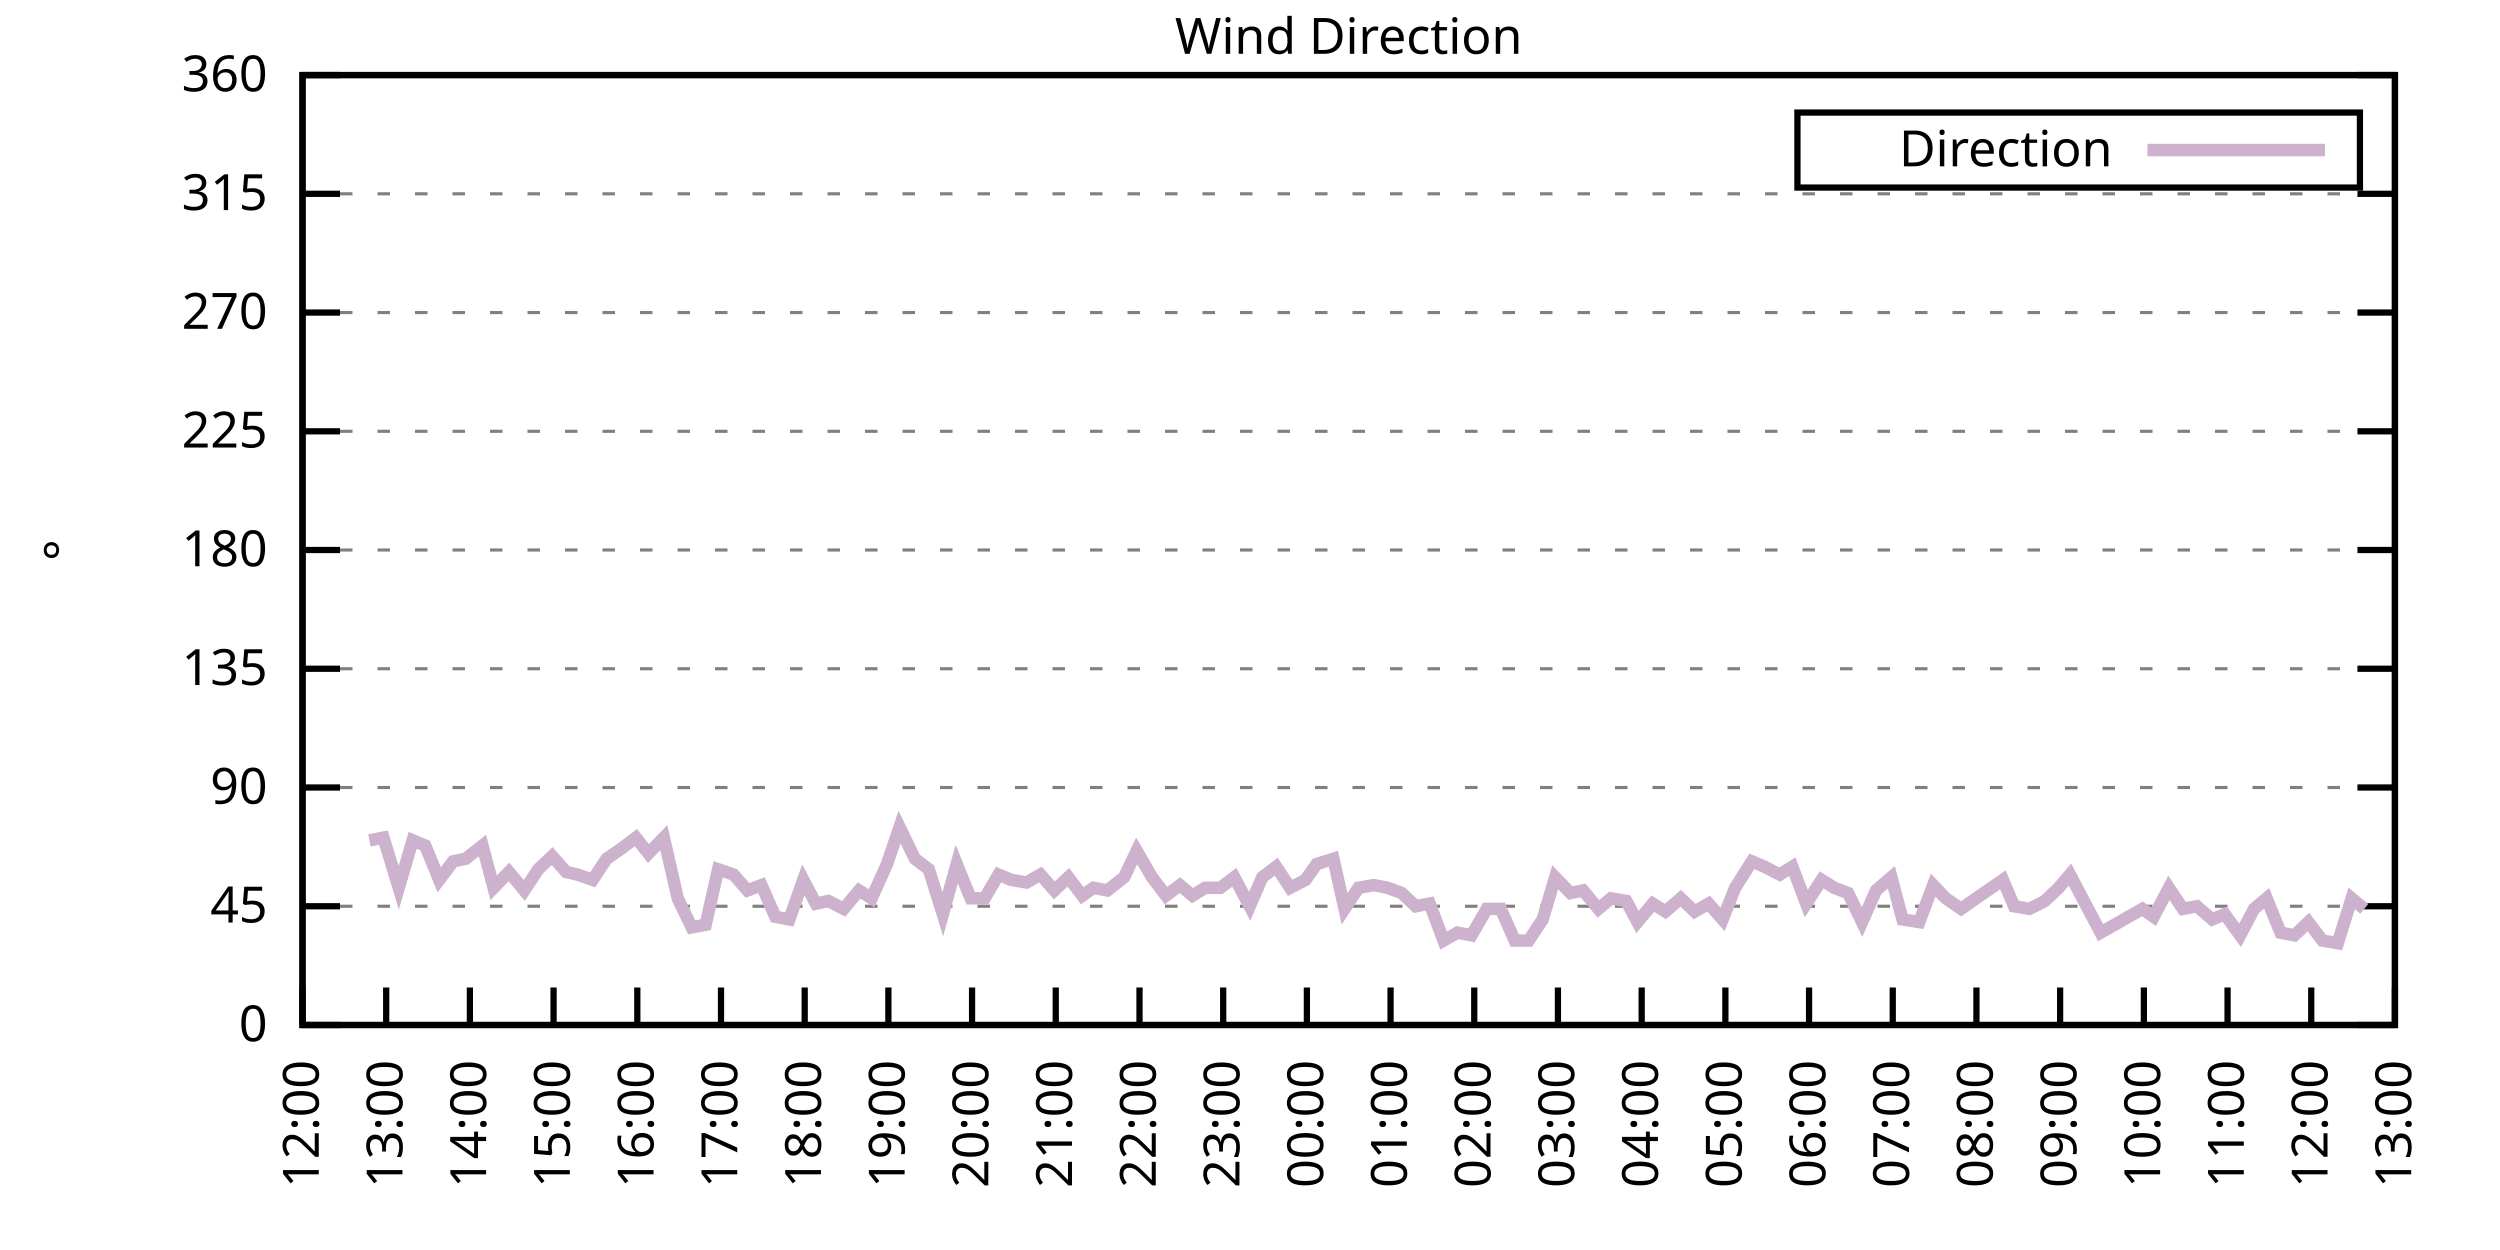
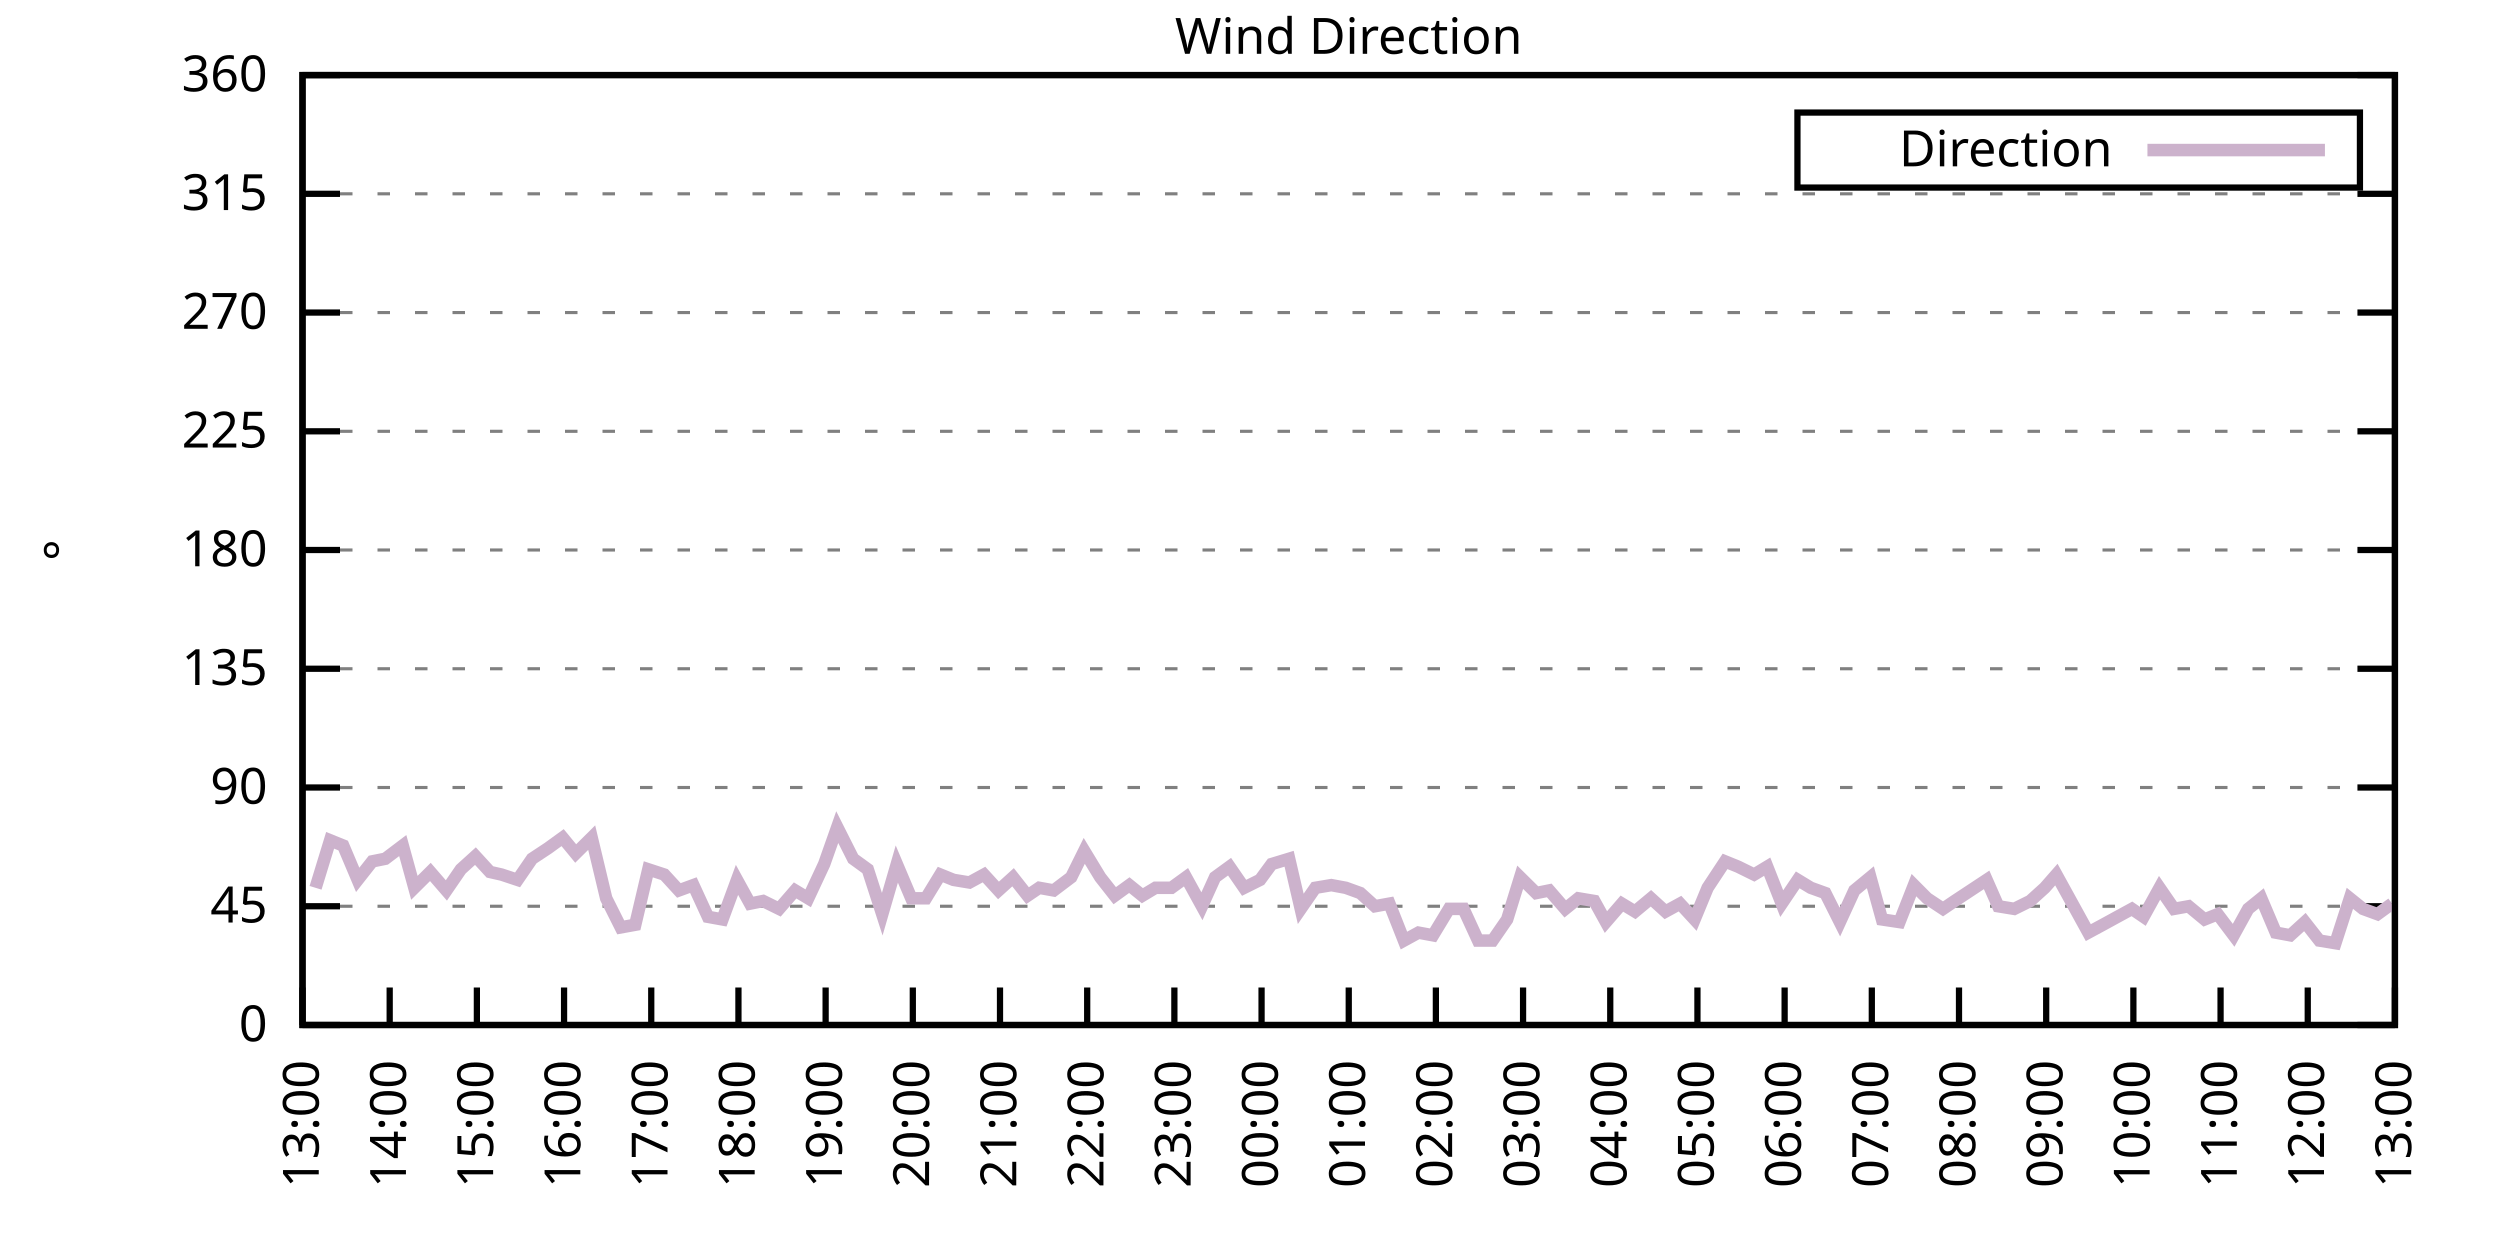
<svg xmlns="http://www.w3.org/2000/svg" xmlns:xlink="http://www.w3.org/1999/xlink" width="400" height="200" viewBox="0 0 400 200">
  <g id="gnuplot_canvas">
    <rect x="0" y="0" width="400" height="200" fill="none" />
    <defs>
      <circle id="gpDot" r="0.5" stroke-width="0.5" stroke="currentColor" />
      <path id="gpPt0" stroke-width="0.333" stroke="currentColor" d="M-1,0 h2 M0,-1 v2" />
      <path id="gpPt1" stroke-width="0.333" stroke="currentColor" d="M-1,-1 L1,1 M1,-1 L-1,1" />
      <path id="gpPt2" stroke-width="0.333" stroke="currentColor" d="M-1,0 L1,0 M0,-1 L0,1 M-1,-1 L1,1 M-1,1 L1,-1" />
      <rect id="gpPt3" stroke-width="0.333" stroke="currentColor" x="-1" y="-1" width="2" height="2" />
      <rect id="gpPt4" stroke-width="0.333" stroke="currentColor" fill="currentColor" x="-1" y="-1" width="2" height="2" />
      <circle id="gpPt5" stroke-width="0.333" stroke="currentColor" cx="0" cy="0" r="1" />
      <use xlink:href="#gpPt5" id="gpPt6" fill="currentColor" stroke="none" />
      <path id="gpPt7" stroke-width="0.333" stroke="currentColor" d="M0,-1.33 L-1.33,0.67 L1.33,0.67 z" />
      <use xlink:href="#gpPt7" id="gpPt8" fill="currentColor" stroke="none" />
      <use xlink:href="#gpPt7" id="gpPt9" stroke="currentColor" transform="rotate(180)" />
      <use xlink:href="#gpPt9" id="gpPt10" fill="currentColor" stroke="none" />
      <use xlink:href="#gpPt3" id="gpPt11" stroke="currentColor" transform="rotate(45)" />
      <use xlink:href="#gpPt11" id="gpPt12" fill="currentColor" stroke="none" />
      <path id="gpPt13" stroke-width="0.333" stroke="currentColor" d="M0,1.330 L1.265,0.411 L0.782,-1.067 L-0.782,-1.076 L-1.265,0.411 z" />
      <use xlink:href="#gpPt13" id="gpPt14" fill="currentColor" stroke="none" />
      <filter id="textbox" filterUnits="objectBoundingBox" x="0" y="0" height="1" width="1">
        <feFlood flood-color="white" flood-opacity="1" result="bgnd" />
        <feComposite in="SourceGraphic" in2="bgnd" operator="atop" />
      </filter>
      <filter id="greybox" filterUnits="objectBoundingBox" x="0" y="0" height="1" width="1">
        <feFlood flood-color="lightgrey" flood-opacity="1" result="grey" />
        <feComposite in="SourceGraphic" in2="grey" operator="atop" />
      </filter>
    </defs>
    <g fill="none" color="white" stroke="currentColor" stroke-width="1.00" stroke-linecap="butt" stroke-linejoin="miter">
</g>
    <g fill="none" color="black" stroke="currentColor" stroke-width="1.00" stroke-linecap="butt" stroke-linejoin="miter">
      <g stroke="none" shape-rendering="crispEdges">
        <polygon fill="rgb(255, 255, 255)" points="48.40,164.00 383.18,164.00 383.18,12.02 48.40,12.02 " />
      </g>
    </g>
    <g fill="none" color="black" stroke="currentColor" stroke-width="1.00" stroke-linecap="butt" stroke-linejoin="miter">
</g>
    <g fill="none" color="black" stroke="black" stroke-width="0.50" stroke-linecap="butt" stroke-linejoin="miter">
</g>
    <g fill="none" color="gray" stroke="currentColor" stroke-width="0.50" stroke-linecap="butt" stroke-linejoin="miter">
      <path stroke="gray" stroke-dasharray="2,4" class="gridline" d="M48.40,164.00 L383.19,164.00  " />
    </g>
    <g fill="none" color="gray" stroke="gray" stroke-width="1.00" stroke-linecap="butt" stroke-linejoin="miter">
</g>
    <g fill="none" color="black" stroke="currentColor" stroke-width="1.00" stroke-linecap="butt" stroke-linejoin="miter">
      <path stroke="black" d="M48.40,164.00 L54.40,164.00 M383.19,164.00 L377.19,164.00  " />
      <g transform="translate(42.80,166.60)" stroke="none" fill="black" font-family="Sans" font-size="8.00" text-anchor="end">
        <text>
          <tspan font-family="Sans"> 0</tspan>
        </text>
      </g>
    </g>
    <g fill="none" color="black" stroke="currentColor" stroke-width="1.00" stroke-linecap="butt" stroke-linejoin="miter">
</g>
    <g fill="none" color="black" stroke="black" stroke-width="0.50" stroke-linecap="butt" stroke-linejoin="miter">
</g>
    <g fill="none" color="gray" stroke="currentColor" stroke-width="0.50" stroke-linecap="butt" stroke-linejoin="miter">
      <path stroke="gray" stroke-dasharray="2,4" class="gridline" d="M48.40,145.00 L383.19,145.00  " />
    </g>
    <g fill="none" color="gray" stroke="gray" stroke-width="1.00" stroke-linecap="butt" stroke-linejoin="miter">
</g>
    <g fill="none" color="black" stroke="currentColor" stroke-width="1.00" stroke-linecap="butt" stroke-linejoin="miter">
      <path stroke="black" d="M48.40,145.00 L54.40,145.00 M383.19,145.00 L377.19,145.00  " />
      <g transform="translate(42.80,147.60)" stroke="none" fill="black" font-family="Sans" font-size="8.00" text-anchor="end">
        <text>
          <tspan font-family="Sans"> 45</tspan>
        </text>
      </g>
    </g>
    <g fill="none" color="black" stroke="currentColor" stroke-width="1.00" stroke-linecap="butt" stroke-linejoin="miter">
</g>
    <g fill="none" color="black" stroke="black" stroke-width="0.50" stroke-linecap="butt" stroke-linejoin="miter">
</g>
    <g fill="none" color="gray" stroke="currentColor" stroke-width="0.50" stroke-linecap="butt" stroke-linejoin="miter">
      <path stroke="gray" stroke-dasharray="2,4" class="gridline" d="M48.40,126.00 L383.19,126.00  " />
    </g>
    <g fill="none" color="gray" stroke="gray" stroke-width="1.00" stroke-linecap="butt" stroke-linejoin="miter">
</g>
    <g fill="none" color="black" stroke="currentColor" stroke-width="1.00" stroke-linecap="butt" stroke-linejoin="miter">
      <path stroke="black" d="M48.40,126.00 L54.40,126.00 M383.19,126.00 L377.19,126.00  " />
      <g transform="translate(42.80,128.60)" stroke="none" fill="black" font-family="Sans" font-size="8.00" text-anchor="end">
        <text>
          <tspan font-family="Sans"> 90</tspan>
        </text>
      </g>
    </g>
    <g fill="none" color="black" stroke="currentColor" stroke-width="1.00" stroke-linecap="butt" stroke-linejoin="miter">
</g>
    <g fill="none" color="black" stroke="black" stroke-width="0.50" stroke-linecap="butt" stroke-linejoin="miter">
</g>
    <g fill="none" color="gray" stroke="currentColor" stroke-width="0.50" stroke-linecap="butt" stroke-linejoin="miter">
      <path stroke="gray" stroke-dasharray="2,4" class="gridline" d="M48.40,107.00 L383.19,107.00  " />
    </g>
    <g fill="none" color="gray" stroke="gray" stroke-width="1.00" stroke-linecap="butt" stroke-linejoin="miter">
</g>
    <g fill="none" color="black" stroke="currentColor" stroke-width="1.00" stroke-linecap="butt" stroke-linejoin="miter">
      <path stroke="black" d="M48.40,107.00 L54.40,107.00 M383.19,107.00 L377.19,107.00  " />
      <g transform="translate(42.80,109.60)" stroke="none" fill="black" font-family="Sans" font-size="8.00" text-anchor="end">
        <text>
          <tspan font-family="Sans"> 135</tspan>
        </text>
      </g>
    </g>
    <g fill="none" color="black" stroke="currentColor" stroke-width="1.00" stroke-linecap="butt" stroke-linejoin="miter">
</g>
    <g fill="none" color="black" stroke="black" stroke-width="0.50" stroke-linecap="butt" stroke-linejoin="miter">
</g>
    <g fill="none" color="gray" stroke="currentColor" stroke-width="0.50" stroke-linecap="butt" stroke-linejoin="miter">
      <path stroke="gray" stroke-dasharray="2,4" class="gridline" d="M48.40,88.00 L383.19,88.00  " />
    </g>
    <g fill="none" color="gray" stroke="gray" stroke-width="1.00" stroke-linecap="butt" stroke-linejoin="miter">
</g>
    <g fill="none" color="black" stroke="currentColor" stroke-width="1.00" stroke-linecap="butt" stroke-linejoin="miter">
      <path stroke="black" d="M48.40,88.00 L54.40,88.00 M383.19,88.00 L377.19,88.00  " />
      <g transform="translate(42.80,90.60)" stroke="none" fill="black" font-family="Sans" font-size="8.00" text-anchor="end">
        <text>
          <tspan font-family="Sans"> 180</tspan>
        </text>
      </g>
    </g>
    <g fill="none" color="black" stroke="currentColor" stroke-width="1.00" stroke-linecap="butt" stroke-linejoin="miter">
</g>
    <g fill="none" color="black" stroke="black" stroke-width="0.50" stroke-linecap="butt" stroke-linejoin="miter">
</g>
    <g fill="none" color="gray" stroke="currentColor" stroke-width="0.50" stroke-linecap="butt" stroke-linejoin="miter">
      <path stroke="gray" stroke-dasharray="2,4" class="gridline" d="M48.40,69.01 L383.19,69.01  " />
    </g>
    <g fill="none" color="gray" stroke="gray" stroke-width="1.00" stroke-linecap="butt" stroke-linejoin="miter">
</g>
    <g fill="none" color="black" stroke="currentColor" stroke-width="1.00" stroke-linecap="butt" stroke-linejoin="miter">
      <path stroke="black" d="M48.40,69.01 L54.40,69.01 M383.19,69.01 L377.19,69.01  " />
      <g transform="translate(42.80,71.61)" stroke="none" fill="black" font-family="Sans" font-size="8.00" text-anchor="end">
        <text>
          <tspan font-family="Sans"> 225</tspan>
        </text>
      </g>
    </g>
    <g fill="none" color="black" stroke="currentColor" stroke-width="1.00" stroke-linecap="butt" stroke-linejoin="miter">
</g>
    <g fill="none" color="black" stroke="black" stroke-width="0.50" stroke-linecap="butt" stroke-linejoin="miter">
</g>
    <g fill="none" color="gray" stroke="currentColor" stroke-width="0.50" stroke-linecap="butt" stroke-linejoin="miter">
      <path stroke="gray" stroke-dasharray="2,4" class="gridline" d="M48.40,50.01 L383.19,50.01  " />
    </g>
    <g fill="none" color="gray" stroke="gray" stroke-width="1.00" stroke-linecap="butt" stroke-linejoin="miter">
</g>
    <g fill="none" color="black" stroke="currentColor" stroke-width="1.00" stroke-linecap="butt" stroke-linejoin="miter">
      <path stroke="black" d="M48.40,50.01 L54.40,50.01 M383.19,50.01 L377.19,50.01  " />
      <g transform="translate(42.80,52.61)" stroke="none" fill="black" font-family="Sans" font-size="8.00" text-anchor="end">
        <text>
          <tspan font-family="Sans"> 270</tspan>
        </text>
      </g>
    </g>
    <g fill="none" color="black" stroke="currentColor" stroke-width="1.00" stroke-linecap="butt" stroke-linejoin="miter">
</g>
    <g fill="none" color="black" stroke="black" stroke-width="0.50" stroke-linecap="butt" stroke-linejoin="miter">
</g>
    <g fill="none" color="gray" stroke="currentColor" stroke-width="0.50" stroke-linecap="butt" stroke-linejoin="miter">
      <path stroke="gray" stroke-dasharray="2,4" class="gridline" d="M48.40,31.01 L383.19,31.01  " />
    </g>
    <g fill="none" color="gray" stroke="gray" stroke-width="1.00" stroke-linecap="butt" stroke-linejoin="miter">
</g>
    <g fill="none" color="black" stroke="currentColor" stroke-width="1.00" stroke-linecap="butt" stroke-linejoin="miter">
      <path stroke="black" d="M48.40,31.01 L54.40,31.01 M383.19,31.01 L377.19,31.01  " />
      <g transform="translate(42.80,33.61)" stroke="none" fill="black" font-family="Sans" font-size="8.00" text-anchor="end">
        <text>
          <tspan font-family="Sans"> 315</tspan>
        </text>
      </g>
    </g>
    <g fill="none" color="black" stroke="currentColor" stroke-width="1.00" stroke-linecap="butt" stroke-linejoin="miter">
</g>
    <g fill="none" color="black" stroke="black" stroke-width="0.50" stroke-linecap="butt" stroke-linejoin="miter">
</g>
    <g fill="none" color="gray" stroke="currentColor" stroke-width="0.50" stroke-linecap="butt" stroke-linejoin="miter">
      <path stroke="gray" stroke-dasharray="2,4" class="gridline" d="M48.40,12.01 L383.19,12.01  " />
    </g>
    <g fill="none" color="gray" stroke="gray" stroke-width="1.00" stroke-linecap="butt" stroke-linejoin="miter">
</g>
    <g fill="none" color="black" stroke="currentColor" stroke-width="1.00" stroke-linecap="butt" stroke-linejoin="miter">
      <path stroke="black" d="M48.40,12.01 L54.40,12.01 M383.19,12.01 L377.19,12.01  " />
      <g transform="translate(42.80,14.61)" stroke="none" fill="black" font-family="Sans" font-size="8.00" text-anchor="end">
        <text>
          <tspan font-family="Sans"> 360</tspan>
        </text>
      </g>
    </g>
    <g fill="none" color="black" stroke="currentColor" stroke-width="1.00" stroke-linecap="butt" stroke-linejoin="miter">
      <path stroke="black" d="M48.40,164.00 L48.40,158.00  " />
      <g transform="translate(51.00,169.60) rotate(270.00)" stroke="none" fill="black" font-family="Sans" font-size="8.00" text-anchor="end">
        <text>
-           <tspan font-family="Sans">12:00</tspan>
-         </text>
-       </g>
-     </g>
-     <g fill="none" color="black" stroke="currentColor" stroke-width="1.00" stroke-linecap="butt" stroke-linejoin="miter">
-       <path stroke="black" d="M61.79,164.00 L61.79,158.00  " />
-       <g transform="translate(64.39,169.60) rotate(270.00)" stroke="none" fill="black" font-family="Sans" font-size="8.00" text-anchor="end">
-         <text>
          <tspan font-family="Sans">13:00</tspan>
        </text>
      </g>
    </g>
    <g fill="none" color="black" stroke="currentColor" stroke-width="1.00" stroke-linecap="butt" stroke-linejoin="miter">
-       <path stroke="black" d="M75.18,164.00 L75.18,158.00  " />
-       <g transform="translate(77.78,169.60) rotate(270.00)" stroke="none" fill="black" font-family="Sans" font-size="8.00" text-anchor="end">
+       <path stroke="black" d="M62.35,164.00 L62.35,158.00  " />
+       <g transform="translate(64.95,169.60) rotate(270.00)" stroke="none" fill="black" font-family="Sans" font-size="8.00" text-anchor="end">
        <text>
          <tspan font-family="Sans">14:00</tspan>
        </text>
      </g>
    </g>
    <g fill="none" color="black" stroke="currentColor" stroke-width="1.00" stroke-linecap="butt" stroke-linejoin="miter">
-       <path stroke="black" d="M88.57,164.00 L88.57,158.00  " />
-       <g transform="translate(91.17,169.60) rotate(270.00)" stroke="none" fill="black" font-family="Sans" font-size="8.00" text-anchor="end">
+       <path stroke="black" d="M76.30,164.00 L76.30,158.00  " />
+       <g transform="translate(78.90,169.60) rotate(270.00)" stroke="none" fill="black" font-family="Sans" font-size="8.00" text-anchor="end">
        <text>
          <tspan font-family="Sans">15:00</tspan>
        </text>
      </g>
    </g>
    <g fill="none" color="black" stroke="currentColor" stroke-width="1.00" stroke-linecap="butt" stroke-linejoin="miter">
-       <path stroke="black" d="M101.97,164.00 L101.97,158.00  " />
-       <g transform="translate(104.57,169.60) rotate(270.00)" stroke="none" fill="black" font-family="Sans" font-size="8.00" text-anchor="end">
+       <path stroke="black" d="M90.25,164.00 L90.25,158.00  " />
+       <g transform="translate(92.85,169.60) rotate(270.00)" stroke="none" fill="black" font-family="Sans" font-size="8.00" text-anchor="end">
        <text>
          <tspan font-family="Sans">16:00</tspan>
        </text>
      </g>
    </g>
    <g fill="none" color="black" stroke="currentColor" stroke-width="1.00" stroke-linecap="butt" stroke-linejoin="miter">
-       <path stroke="black" d="M115.36,164.00 L115.36,158.00  " />
-       <g transform="translate(117.96,169.60) rotate(270.00)" stroke="none" fill="black" font-family="Sans" font-size="8.00" text-anchor="end">
+       <path stroke="black" d="M104.20,164.00 L104.20,158.00  " />
+       <g transform="translate(106.80,169.60) rotate(270.00)" stroke="none" fill="black" font-family="Sans" font-size="8.00" text-anchor="end">
        <text>
          <tspan font-family="Sans">17:00</tspan>
        </text>
      </g>
    </g>
    <g fill="none" color="black" stroke="currentColor" stroke-width="1.00" stroke-linecap="butt" stroke-linejoin="miter">
-       <path stroke="black" d="M128.75,164.00 L128.75,158.00  " />
-       <g transform="translate(131.35,169.60) rotate(270.00)" stroke="none" fill="black" font-family="Sans" font-size="8.00" text-anchor="end">
+       <path stroke="black" d="M118.15,164.00 L118.15,158.00  " />
+       <g transform="translate(120.75,169.60) rotate(270.00)" stroke="none" fill="black" font-family="Sans" font-size="8.00" text-anchor="end">
        <text>
          <tspan font-family="Sans">18:00</tspan>
        </text>
      </g>
    </g>
    <g fill="none" color="black" stroke="currentColor" stroke-width="1.00" stroke-linecap="butt" stroke-linejoin="miter">
-       <path stroke="black" d="M142.14,164.00 L142.14,158.00  " />
-       <g transform="translate(144.74,169.60) rotate(270.00)" stroke="none" fill="black" font-family="Sans" font-size="8.00" text-anchor="end">
+       <path stroke="black" d="M132.10,164.00 L132.10,158.00  " />
+       <g transform="translate(134.70,169.60) rotate(270.00)" stroke="none" fill="black" font-family="Sans" font-size="8.00" text-anchor="end">
        <text>
          <tspan font-family="Sans">19:00</tspan>
        </text>
      </g>
    </g>
    <g fill="none" color="black" stroke="currentColor" stroke-width="1.00" stroke-linecap="butt" stroke-linejoin="miter">
-       <path stroke="black" d="M155.53,164.00 L155.53,158.00  " />
-       <g transform="translate(158.13,169.60) rotate(270.00)" stroke="none" fill="black" font-family="Sans" font-size="8.00" text-anchor="end">
+       <path stroke="black" d="M146.05,164.00 L146.05,158.00  " />
+       <g transform="translate(148.65,169.60) rotate(270.00)" stroke="none" fill="black" font-family="Sans" font-size="8.00" text-anchor="end">
        <text>
          <tspan font-family="Sans">20:00</tspan>
        </text>
      </g>
    </g>
    <g fill="none" color="black" stroke="currentColor" stroke-width="1.00" stroke-linecap="butt" stroke-linejoin="miter">
-       <path stroke="black" d="M168.92,164.00 L168.92,158.00  " />
-       <g transform="translate(171.52,169.60) rotate(270.00)" stroke="none" fill="black" font-family="Sans" font-size="8.00" text-anchor="end">
+       <path stroke="black" d="M160.00,164.00 L160.00,158.00  " />
+       <g transform="translate(162.60,169.60) rotate(270.00)" stroke="none" fill="black" font-family="Sans" font-size="8.00" text-anchor="end">
        <text>
          <tspan font-family="Sans">21:00</tspan>
        </text>
      </g>
    </g>
    <g fill="none" color="black" stroke="currentColor" stroke-width="1.00" stroke-linecap="butt" stroke-linejoin="miter">
-       <path stroke="black" d="M182.32,164.00 L182.32,158.00  " />
-       <g transform="translate(184.92,169.60) rotate(270.00)" stroke="none" fill="black" font-family="Sans" font-size="8.00" text-anchor="end">
+       <path stroke="black" d="M173.95,164.00 L173.95,158.00  " />
+       <g transform="translate(176.55,169.60) rotate(270.00)" stroke="none" fill="black" font-family="Sans" font-size="8.00" text-anchor="end">
        <text>
          <tspan font-family="Sans">22:00</tspan>
        </text>
      </g>
    </g>
    <g fill="none" color="black" stroke="currentColor" stroke-width="1.00" stroke-linecap="butt" stroke-linejoin="miter">
-       <path stroke="black" d="M195.71,164.00 L195.71,158.00  " />
-       <g transform="translate(198.31,169.60) rotate(270.00)" stroke="none" fill="black" font-family="Sans" font-size="8.00" text-anchor="end">
+       <path stroke="black" d="M187.90,164.00 L187.90,158.00  " />
+       <g transform="translate(190.50,169.60) rotate(270.00)" stroke="none" fill="black" font-family="Sans" font-size="8.00" text-anchor="end">
        <text>
          <tspan font-family="Sans">23:00</tspan>
        </text>
      </g>
    </g>
    <g fill="none" color="black" stroke="currentColor" stroke-width="1.00" stroke-linecap="butt" stroke-linejoin="miter">
-       <path stroke="black" d="M209.10,164.00 L209.10,158.00  " />
-       <g transform="translate(211.70,169.60) rotate(270.00)" stroke="none" fill="black" font-family="Sans" font-size="8.00" text-anchor="end">
+       <path stroke="black" d="M201.85,164.00 L201.85,158.00  " />
+       <g transform="translate(204.45,169.60) rotate(270.00)" stroke="none" fill="black" font-family="Sans" font-size="8.00" text-anchor="end">
        <text>
          <tspan font-family="Sans">00:00</tspan>
        </text>
      </g>
    </g>
    <g fill="none" color="black" stroke="currentColor" stroke-width="1.00" stroke-linecap="butt" stroke-linejoin="miter">
-       <path stroke="black" d="M222.49,164.00 L222.49,158.00  " />
-       <g transform="translate(225.09,169.60) rotate(270.00)" stroke="none" fill="black" font-family="Sans" font-size="8.00" text-anchor="end">
+       <path stroke="black" d="M215.80,164.00 L215.80,158.00  " />
+       <g transform="translate(218.40,169.60) rotate(270.00)" stroke="none" fill="black" font-family="Sans" font-size="8.00" text-anchor="end">
        <text>
          <tspan font-family="Sans">01:00</tspan>
        </text>
      </g>
    </g>
    <g fill="none" color="black" stroke="currentColor" stroke-width="1.00" stroke-linecap="butt" stroke-linejoin="miter">
-       <path stroke="black" d="M235.88,164.00 L235.88,158.00  " />
-       <g transform="translate(238.48,169.60) rotate(270.00)" stroke="none" fill="black" font-family="Sans" font-size="8.00" text-anchor="end">
+       <path stroke="black" d="M229.74,164.00 L229.74,158.00  " />
+       <g transform="translate(232.34,169.60) rotate(270.00)" stroke="none" fill="black" font-family="Sans" font-size="8.00" text-anchor="end">
        <text>
          <tspan font-family="Sans">02:00</tspan>
        </text>
      </g>
    </g>
    <g fill="none" color="black" stroke="currentColor" stroke-width="1.00" stroke-linecap="butt" stroke-linejoin="miter">
-       <path stroke="black" d="M249.27,164.00 L249.27,158.00  " />
-       <g transform="translate(251.87,169.60) rotate(270.00)" stroke="none" fill="black" font-family="Sans" font-size="8.00" text-anchor="end">
+       <path stroke="black" d="M243.69,164.00 L243.69,158.00  " />
+       <g transform="translate(246.29,169.60) rotate(270.00)" stroke="none" fill="black" font-family="Sans" font-size="8.00" text-anchor="end">
        <text>
          <tspan font-family="Sans">03:00</tspan>
        </text>
      </g>
    </g>
    <g fill="none" color="black" stroke="currentColor" stroke-width="1.00" stroke-linecap="butt" stroke-linejoin="miter">
-       <path stroke="black" d="M262.67,164.00 L262.67,158.00  " />
-       <g transform="translate(265.27,169.60) rotate(270.00)" stroke="none" fill="black" font-family="Sans" font-size="8.00" text-anchor="end">
+       <path stroke="black" d="M257.64,164.00 L257.64,158.00  " />
+       <g transform="translate(260.24,169.60) rotate(270.00)" stroke="none" fill="black" font-family="Sans" font-size="8.00" text-anchor="end">
        <text>
          <tspan font-family="Sans">04:00</tspan>
        </text>
      </g>
    </g>
    <g fill="none" color="black" stroke="currentColor" stroke-width="1.00" stroke-linecap="butt" stroke-linejoin="miter">
-       <path stroke="black" d="M276.06,164.00 L276.06,158.00  " />
-       <g transform="translate(278.66,169.60) rotate(270.00)" stroke="none" fill="black" font-family="Sans" font-size="8.00" text-anchor="end">
+       <path stroke="black" d="M271.59,164.00 L271.59,158.00  " />
+       <g transform="translate(274.19,169.60) rotate(270.00)" stroke="none" fill="black" font-family="Sans" font-size="8.00" text-anchor="end">
        <text>
          <tspan font-family="Sans">05:00</tspan>
        </text>
      </g>
    </g>
    <g fill="none" color="black" stroke="currentColor" stroke-width="1.00" stroke-linecap="butt" stroke-linejoin="miter">
-       <path stroke="black" d="M289.45,164.00 L289.45,158.00  " />
-       <g transform="translate(292.05,169.60) rotate(270.00)" stroke="none" fill="black" font-family="Sans" font-size="8.00" text-anchor="end">
+       <path stroke="black" d="M285.54,164.00 L285.54,158.00  " />
+       <g transform="translate(288.14,169.60) rotate(270.00)" stroke="none" fill="black" font-family="Sans" font-size="8.00" text-anchor="end">
        <text>
          <tspan font-family="Sans">06:00</tspan>
        </text>
      </g>
    </g>
    <g fill="none" color="black" stroke="currentColor" stroke-width="1.00" stroke-linecap="butt" stroke-linejoin="miter">
-       <path stroke="black" d="M302.84,164.00 L302.84,158.00  " />
-       <g transform="translate(305.44,169.60) rotate(270.00)" stroke="none" fill="black" font-family="Sans" font-size="8.00" text-anchor="end">
+       <path stroke="black" d="M299.49,164.00 L299.49,158.00  " />
+       <g transform="translate(302.09,169.60) rotate(270.00)" stroke="none" fill="black" font-family="Sans" font-size="8.00" text-anchor="end">
        <text>
          <tspan font-family="Sans">07:00</tspan>
        </text>
      </g>
    </g>
    <g fill="none" color="black" stroke="currentColor" stroke-width="1.00" stroke-linecap="butt" stroke-linejoin="miter">
-       <path stroke="black" d="M316.23,164.00 L316.23,158.00  " />
-       <g transform="translate(318.83,169.60) rotate(270.00)" stroke="none" fill="black" font-family="Sans" font-size="8.00" text-anchor="end">
+       <path stroke="black" d="M313.44,164.00 L313.44,158.00  " />
+       <g transform="translate(316.04,169.60) rotate(270.00)" stroke="none" fill="black" font-family="Sans" font-size="8.00" text-anchor="end">
        <text>
          <tspan font-family="Sans">08:00</tspan>
        </text>
      </g>
    </g>
    <g fill="none" color="black" stroke="currentColor" stroke-width="1.00" stroke-linecap="butt" stroke-linejoin="miter">
-       <path stroke="black" d="M329.62,164.00 L329.62,158.00  " />
-       <g transform="translate(332.22,169.60) rotate(270.00)" stroke="none" fill="black" font-family="Sans" font-size="8.00" text-anchor="end">
+       <path stroke="black" d="M327.39,164.00 L327.39,158.00  " />
+       <g transform="translate(329.99,169.60) rotate(270.00)" stroke="none" fill="black" font-family="Sans" font-size="8.00" text-anchor="end">
        <text>
          <tspan font-family="Sans">09:00</tspan>
        </text>
      </g>
    </g>
    <g fill="none" color="black" stroke="currentColor" stroke-width="1.00" stroke-linecap="butt" stroke-linejoin="miter">
-       <path stroke="black" d="M343.02,164.00 L343.02,158.00  " />
-       <g transform="translate(345.62,169.60) rotate(270.00)" stroke="none" fill="black" font-family="Sans" font-size="8.00" text-anchor="end">
+       <path stroke="black" d="M341.34,164.00 L341.34,158.00  " />
+       <g transform="translate(343.94,169.60) rotate(270.00)" stroke="none" fill="black" font-family="Sans" font-size="8.00" text-anchor="end">
        <text>
          <tspan font-family="Sans">10:00</tspan>
        </text>
      </g>
    </g>
    <g fill="none" color="black" stroke="currentColor" stroke-width="1.00" stroke-linecap="butt" stroke-linejoin="miter">
-       <path stroke="black" d="M356.41,164.00 L356.41,158.00  " />
-       <g transform="translate(359.01,169.60) rotate(270.00)" stroke="none" fill="black" font-family="Sans" font-size="8.00" text-anchor="end">
+       <path stroke="black" d="M355.29,164.00 L355.29,158.00  " />
+       <g transform="translate(357.89,169.60) rotate(270.00)" stroke="none" fill="black" font-family="Sans" font-size="8.00" text-anchor="end">
        <text>
          <tspan font-family="Sans">11:00</tspan>
        </text>
      </g>
    </g>
    <g fill="none" color="black" stroke="currentColor" stroke-width="1.00" stroke-linecap="butt" stroke-linejoin="miter">
-       <path stroke="black" d="M369.80,164.00 L369.80,158.00  " />
-       <g transform="translate(372.40,169.60) rotate(270.00)" stroke="none" fill="black" font-family="Sans" font-size="8.00" text-anchor="end">
+       <path stroke="black" d="M369.24,164.00 L369.24,158.00  " />
+       <g transform="translate(371.84,169.60) rotate(270.00)" stroke="none" fill="black" font-family="Sans" font-size="8.00" text-anchor="end">
        <text>
          <tspan font-family="Sans">12:00</tspan>
        </text>
      </g>
    </g>
    <g fill="none" color="black" stroke="currentColor" stroke-width="1.00" stroke-linecap="butt" stroke-linejoin="miter">
      <path stroke="black" d="M383.19,164.00 L383.19,158.00  " />
      <g transform="translate(385.79,169.60) rotate(270.00)" stroke="none" fill="black" font-family="Sans" font-size="8.00" text-anchor="end">
        <text>
          <tspan font-family="Sans">13:00</tspan>
        </text>
      </g>
    </g>
    <g fill="none" color="black" stroke="currentColor" stroke-width="1.00" stroke-linecap="butt" stroke-linejoin="miter">
</g>
    <g fill="none" color="black" stroke="currentColor" stroke-width="1.00" stroke-linecap="butt" stroke-linejoin="miter">
      <path stroke="black" d="M48.40,12.01 L48.40,164.00 L383.19,164.00 L383.19,12.01 L48.40,12.01 Z  " />
    </g>
    <g fill="none" color="black" stroke="currentColor" stroke-width="1.00" stroke-linecap="butt" stroke-linejoin="miter">
</g>
    <g fill="none" color="black" stroke="currentColor" stroke-width="1.00" stroke-linecap="butt" stroke-linejoin="miter">
      <path stroke="black" d="M287.59,30.01 L287.59,18.01 L377.59,18.01 L377.59,30.01 L287.59,30.01 Z  " />
    </g>
    <g id="Wind_direction_plot_1">
      <g fill="none" color="white" stroke="black" stroke-width="2.00" stroke-linecap="butt" stroke-linejoin="miter">
</g>
      <g fill="none" color="black" stroke="currentColor" stroke-width="2.00" stroke-linecap="butt" stroke-linejoin="miter">
        <g transform="translate(337.99,26.61)" stroke="none" fill="black" font-family="Sans" font-size="8.00" text-anchor="end">
          <text>
            <tspan font-family="Sans">Direction</tspan>
          </text>
        </g>
      </g>
      <g fill="none" color="black" stroke="currentColor" stroke-width="2.00" stroke-linecap="butt" stroke-linejoin="miter">
-         <path stroke="rgb(204, 178, 204)" d="M343.59,24.01 L371.99,24.01 M59.11,134.45 L61.35,134.02 L63.80,142.05 L66.03,134.45 L68.04,135.29 L70.27,140.78   L72.50,137.82 L74.51,137.40 L77.19,135.29 L78.98,142.05 L81.43,139.51 L83.89,142.47 L86.12,139.09 L88.35,136.98   L90.58,139.51 L92.37,139.93 L94.82,140.78 L97.06,137.40 L99.51,135.71 L101.74,134.02 L103.75,136.56 L106.21,134.02   L108.44,143.73 L110.67,148.38 L112.90,147.96 L114.91,139.09 L117.37,139.93 L119.60,142.47 L121.83,141.62 L124.06,146.69   L126.29,147.11 L128.53,140.78 L130.54,144.58 L132.54,144.16 L135.00,145.42 L137.45,142.47 L139.46,143.73 L141.92,138.25   L143.93,132.34 L146.38,137.40 L148.61,139.09 L150.85,146.27 L153.08,138.25 L155.31,143.73 L157.54,143.73 L159.77,139.93   L161.78,140.78 L164.24,141.20 L166.47,139.93 L168.70,142.47 L170.93,140.36 L173.17,143.31 L174.95,142.05 L177.18,142.47   L179.86,140.36 L181.87,136.14 L184.32,140.36 L186.56,143.31 L188.79,141.62 L190.80,143.31 L192.81,142.05 L195.26,142.05   L197.49,140.36 L199.95,145.00 L201.96,140.36 L204.19,138.67 L206.42,142.05 L208.88,140.78 L210.66,138.25 L213.34,137.40   L215.13,145.42 L217.36,142.05 L219.81,141.62 L222.04,142.05 L224.28,142.89 L226.51,145.00 L228.74,144.58 L230.97,150.49   L233.20,149.22 L235.44,149.65 L237.89,145.42 L240.12,145.42 L242.36,150.49 L244.59,150.49 L246.82,147.11 L248.83,140.36   L251.28,142.89 L253.29,142.47 L255.75,145.42 L257.76,143.73 L260.21,144.16 L262.00,147.53 L264.45,144.58 L266.46,145.85   L268.92,143.73 L271.15,145.85 L273.38,144.58 L275.61,147.11 L277.62,142.05 L280.30,137.82 L282.31,138.67 L284.76,139.93   L286.77,138.67 L289.00,144.58 L291.46,140.78 L293.47,142.05 L295.70,142.89 L297.93,147.53 L300.16,142.47 L302.62,140.36   L304.40,147.11 L307.08,147.53 L309.31,141.62 L311.32,143.73 L313.78,145.42 L315.56,144.16 L318.02,142.47 L320.47,140.78   L322.26,145.00 L324.71,145.42 L327.17,144.16 L329.40,142.05 L331.19,139.93 L333.64,144.58 L336.10,149.22 L338.33,147.96   L340.56,146.69 L342.79,145.42 L344.58,146.69 L347.03,142.05 L349.26,145.42 L351.50,145.00 L353.95,147.11 L355.96,146.27   L358.42,149.65 L360.65,145.42 L362.66,143.73 L364.89,149.22 L367.12,149.65 L369.35,147.53 L371.58,150.49 L374.04,150.91   L376.27,143.73 L378.28,145.42  " />
+         <path stroke="rgb(204, 178, 204)" d="M343.59,24.01 L371.99,24.01 M50.49,142.05 L52.82,134.45 L54.91,135.29 L57.23,140.78 L59.56,137.82 L61.65,137.40   L64.44,135.29 L66.30,142.05 L68.86,139.51 L71.42,142.47 L73.74,139.09 L76.07,136.98 L78.39,139.51 L80.25,139.93   L82.81,140.78 L85.13,137.40 L87.69,135.71 L90.02,134.02 L92.11,136.56 L94.67,134.02 L96.99,143.73 L99.32,148.38   L101.64,147.96 L103.73,139.09 L106.29,139.93 L108.62,142.47 L110.94,141.62 L113.27,146.69 L115.59,147.11 L117.92,140.78   L120.01,144.58 L122.10,144.16 L124.66,145.42 L127.22,142.47 L129.31,143.73 L131.87,138.25 L133.96,132.34 L136.51,137.40   L138.84,139.09 L141.16,146.27 L143.49,138.25 L145.81,143.73 L148.14,143.73 L150.46,139.93 L152.56,140.78 L155.11,141.20   L157.44,139.93 L159.76,142.47 L162.09,140.36 L164.41,143.31 L166.27,142.05 L168.60,142.47 L171.39,140.36 L173.48,136.14   L176.04,140.36 L178.36,143.31 L180.69,141.62 L182.78,143.31 L184.87,142.05 L187.43,142.05 L189.76,140.36 L192.31,145.00   L194.41,140.36 L196.73,138.67 L199.06,142.05 L201.61,140.78 L203.47,138.25 L206.26,137.40 L208.12,145.42 L210.45,142.05   L213.01,141.62 L215.33,142.05 L217.65,142.89 L219.98,145.00 L222.30,144.58 L224.63,150.49 L226.95,149.22 L229.28,149.65   L231.84,145.42 L234.16,145.42 L236.49,150.49 L238.81,150.49 L241.14,147.11 L243.23,140.36 L245.79,142.89 L247.88,142.47   L250.44,145.42 L252.53,143.73 L255.09,144.16 L256.95,147.53 L259.50,144.58 L261.60,145.85 L264.15,143.73 L266.48,145.85   L268.80,144.58 L271.13,147.11 L273.22,142.05 L276.01,137.82 L278.10,138.67 L280.66,139.93 L282.75,138.67 L285.08,144.58   L287.64,140.78 L289.73,142.05 L292.05,142.89 L294.38,147.53 L296.70,142.47 L299.26,140.36 L301.12,147.11 L303.91,147.53   L306.23,141.62 L308.33,143.73 L310.88,145.42 L312.74,144.16 L315.30,142.47 L317.86,140.78 L319.72,145.00 L322.28,145.42   L324.83,144.16 L327.16,142.05 L329.02,139.93 L331.58,144.58 L334.13,149.22 L336.46,147.96 L338.78,146.69 L341.11,145.42   L342.97,146.69 L345.53,142.05 L347.85,145.42 L350.18,145.00 L352.73,147.11 L354.83,146.27 L357.38,149.65 L359.71,145.42   L361.80,143.73 L364.13,149.22 L366.45,149.65 L368.78,147.53 L371.10,150.49 L373.66,150.91 L375.98,143.73 L378.08,145.42   L380.40,146.27 L382.73,144.58  " />
      </g>
    </g>
    <g fill="none" color="black" stroke="currentColor" stroke-width="2.00" stroke-linecap="butt" stroke-linejoin="miter">
</g>
    <g fill="none" color="black" stroke="black" stroke-width="1.00" stroke-linecap="butt" stroke-linejoin="miter">
</g>
    <g fill="none" color="black" stroke="currentColor" stroke-width="1.00" stroke-linecap="butt" stroke-linejoin="miter">
      <path stroke="black" d="M48.40,12.01 L48.40,164.00 L383.19,164.00 L383.19,12.01 L48.40,12.01 Z  " />
      <g transform="translate(12.80,88.01) rotate(270.00)" stroke="none" fill="black" font-family="Sans" font-size="8.00" text-anchor="middle">
        <text>
          <tspan font-family="Sans">°</tspan>
        </text>
      </g>
    </g>
    <g fill="none" color="black" stroke="currentColor" stroke-width="1.00" stroke-linecap="butt" stroke-linejoin="miter">
</g>
    <g fill="none" color="black" stroke="currentColor" stroke-width="1.00" stroke-linecap="butt" stroke-linejoin="miter">
      <g transform="translate(215.79,8.61)" stroke="none" fill="black" font-family="Sans" font-size="8.00" text-anchor="middle">
        <text>
          <tspan font-family="Sans">Wind Direction</tspan>
        </text>
      </g>
    </g>
    <g fill="none" color="black" stroke="currentColor" stroke-width="1.00" stroke-linecap="butt" stroke-linejoin="miter">
</g>
  </g>
</svg>
